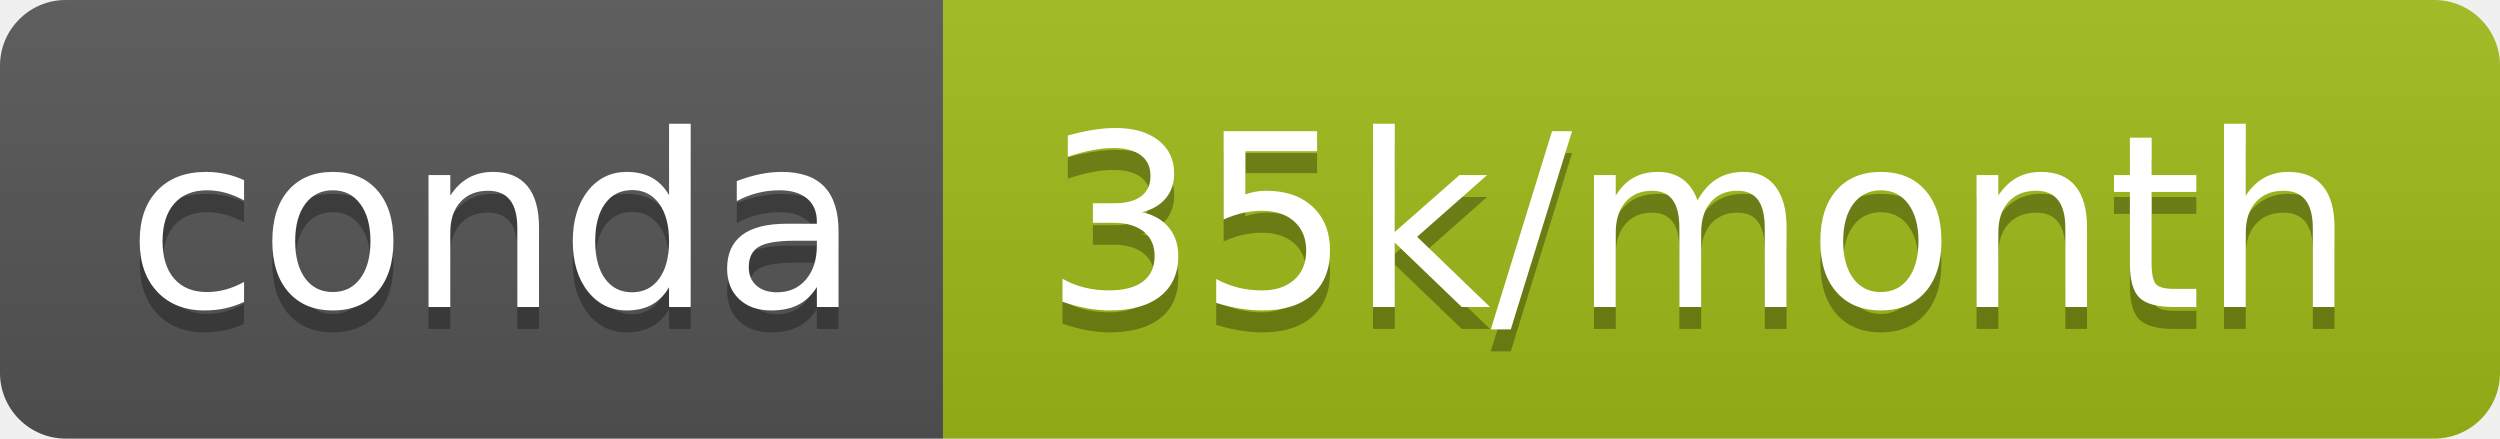
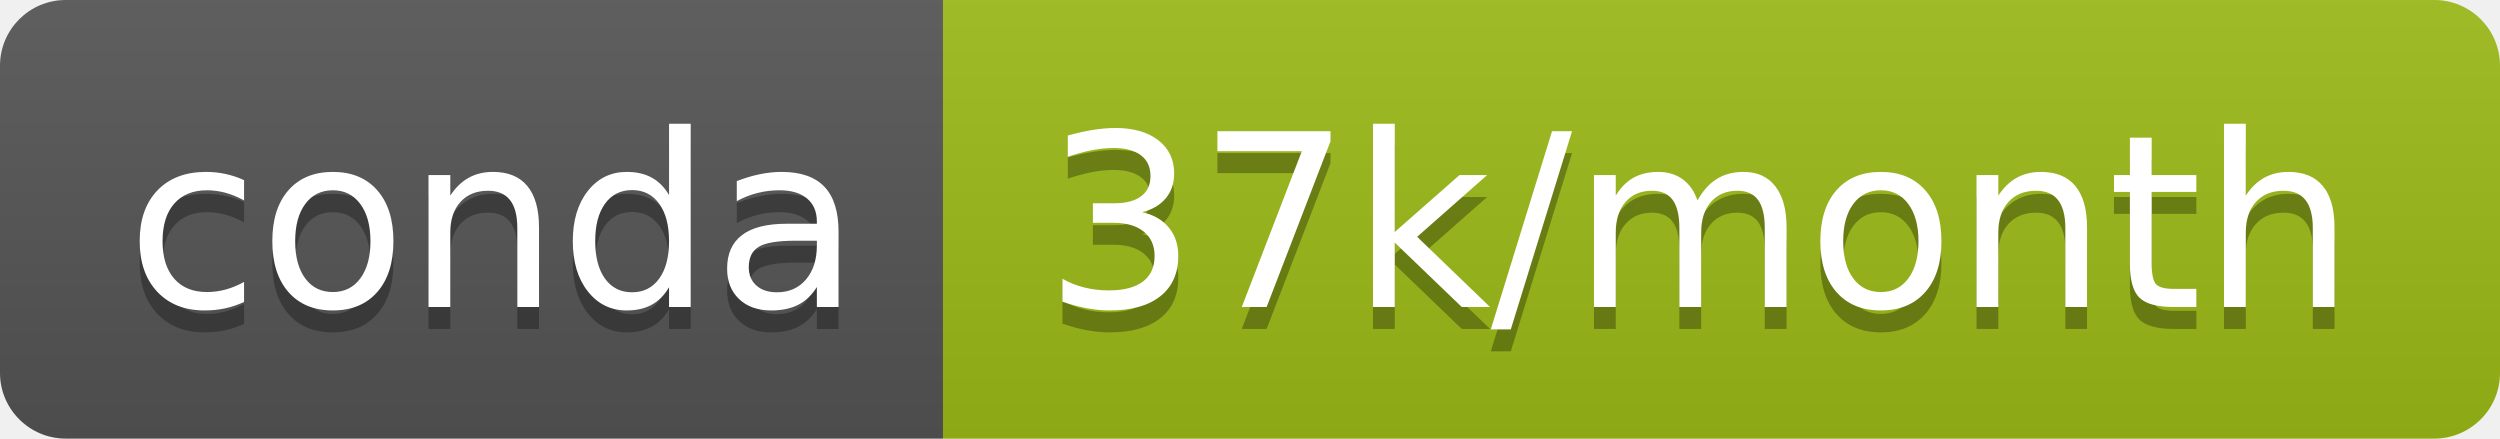
- <svg xmlns="http://www.w3.org/2000/svg" width="114" height="20" role="img" aria-label="conda: 35k/month">
+ <svg xmlns="http://www.w3.org/2000/svg" width="114" height="20" role="img" aria-label="conda: 37k/month">
  <linearGradient id="s" x2="0" y2="100%">
    <stop offset="0" stop-color="#bbb" stop-opacity=".1" />
    <stop offset="1" stop-opacity=".1" />
  </linearGradient>
  <clipPath id="r">
    <rect width="114" height="20" rx="3" fill="#fff" />
  </clipPath>
  <g clip-path="url(#r)">
    <rect width="43" height="20" fill="#555" />
-     <rect x="43" width="71" height="20" fill="#9fbb17" />
+     <rect x="43" width="71" height="20" fill="#9cbb16" />
    <rect width="114" height="20" fill="url(#s)" />
  </g>
  <g fill="#fff" text-anchor="middle" font-family="Verdana,Geneva,DejaVu Sans,sans-serif" text-rendering="geometricPrecision" font-size="110">
    <text aria-hidden="true" x="225" y="150" fill="#010101" fill-opacity=".3" transform="scale(.1)" textLength="330">conda</text>
    <text x="225" y="140" transform="scale(.1)" fill="#fff" textLength="330">conda</text>
-     <text aria-hidden="true" x="775" y="150" fill="#010101" fill-opacity=".3" transform="scale(.1)" textLength="610">35k/month</text>
-     <text x="775" y="140" transform="scale(.1)" fill="#fff" textLength="610">35k/month</text>
+     <text aria-hidden="true" x="775" y="150" fill="#010101" fill-opacity=".3" transform="scale(.1)" textLength="610">37k/month</text>
+     <text x="775" y="140" transform="scale(.1)" fill="#fff" textLength="610">37k/month</text>
  </g>
</svg>
